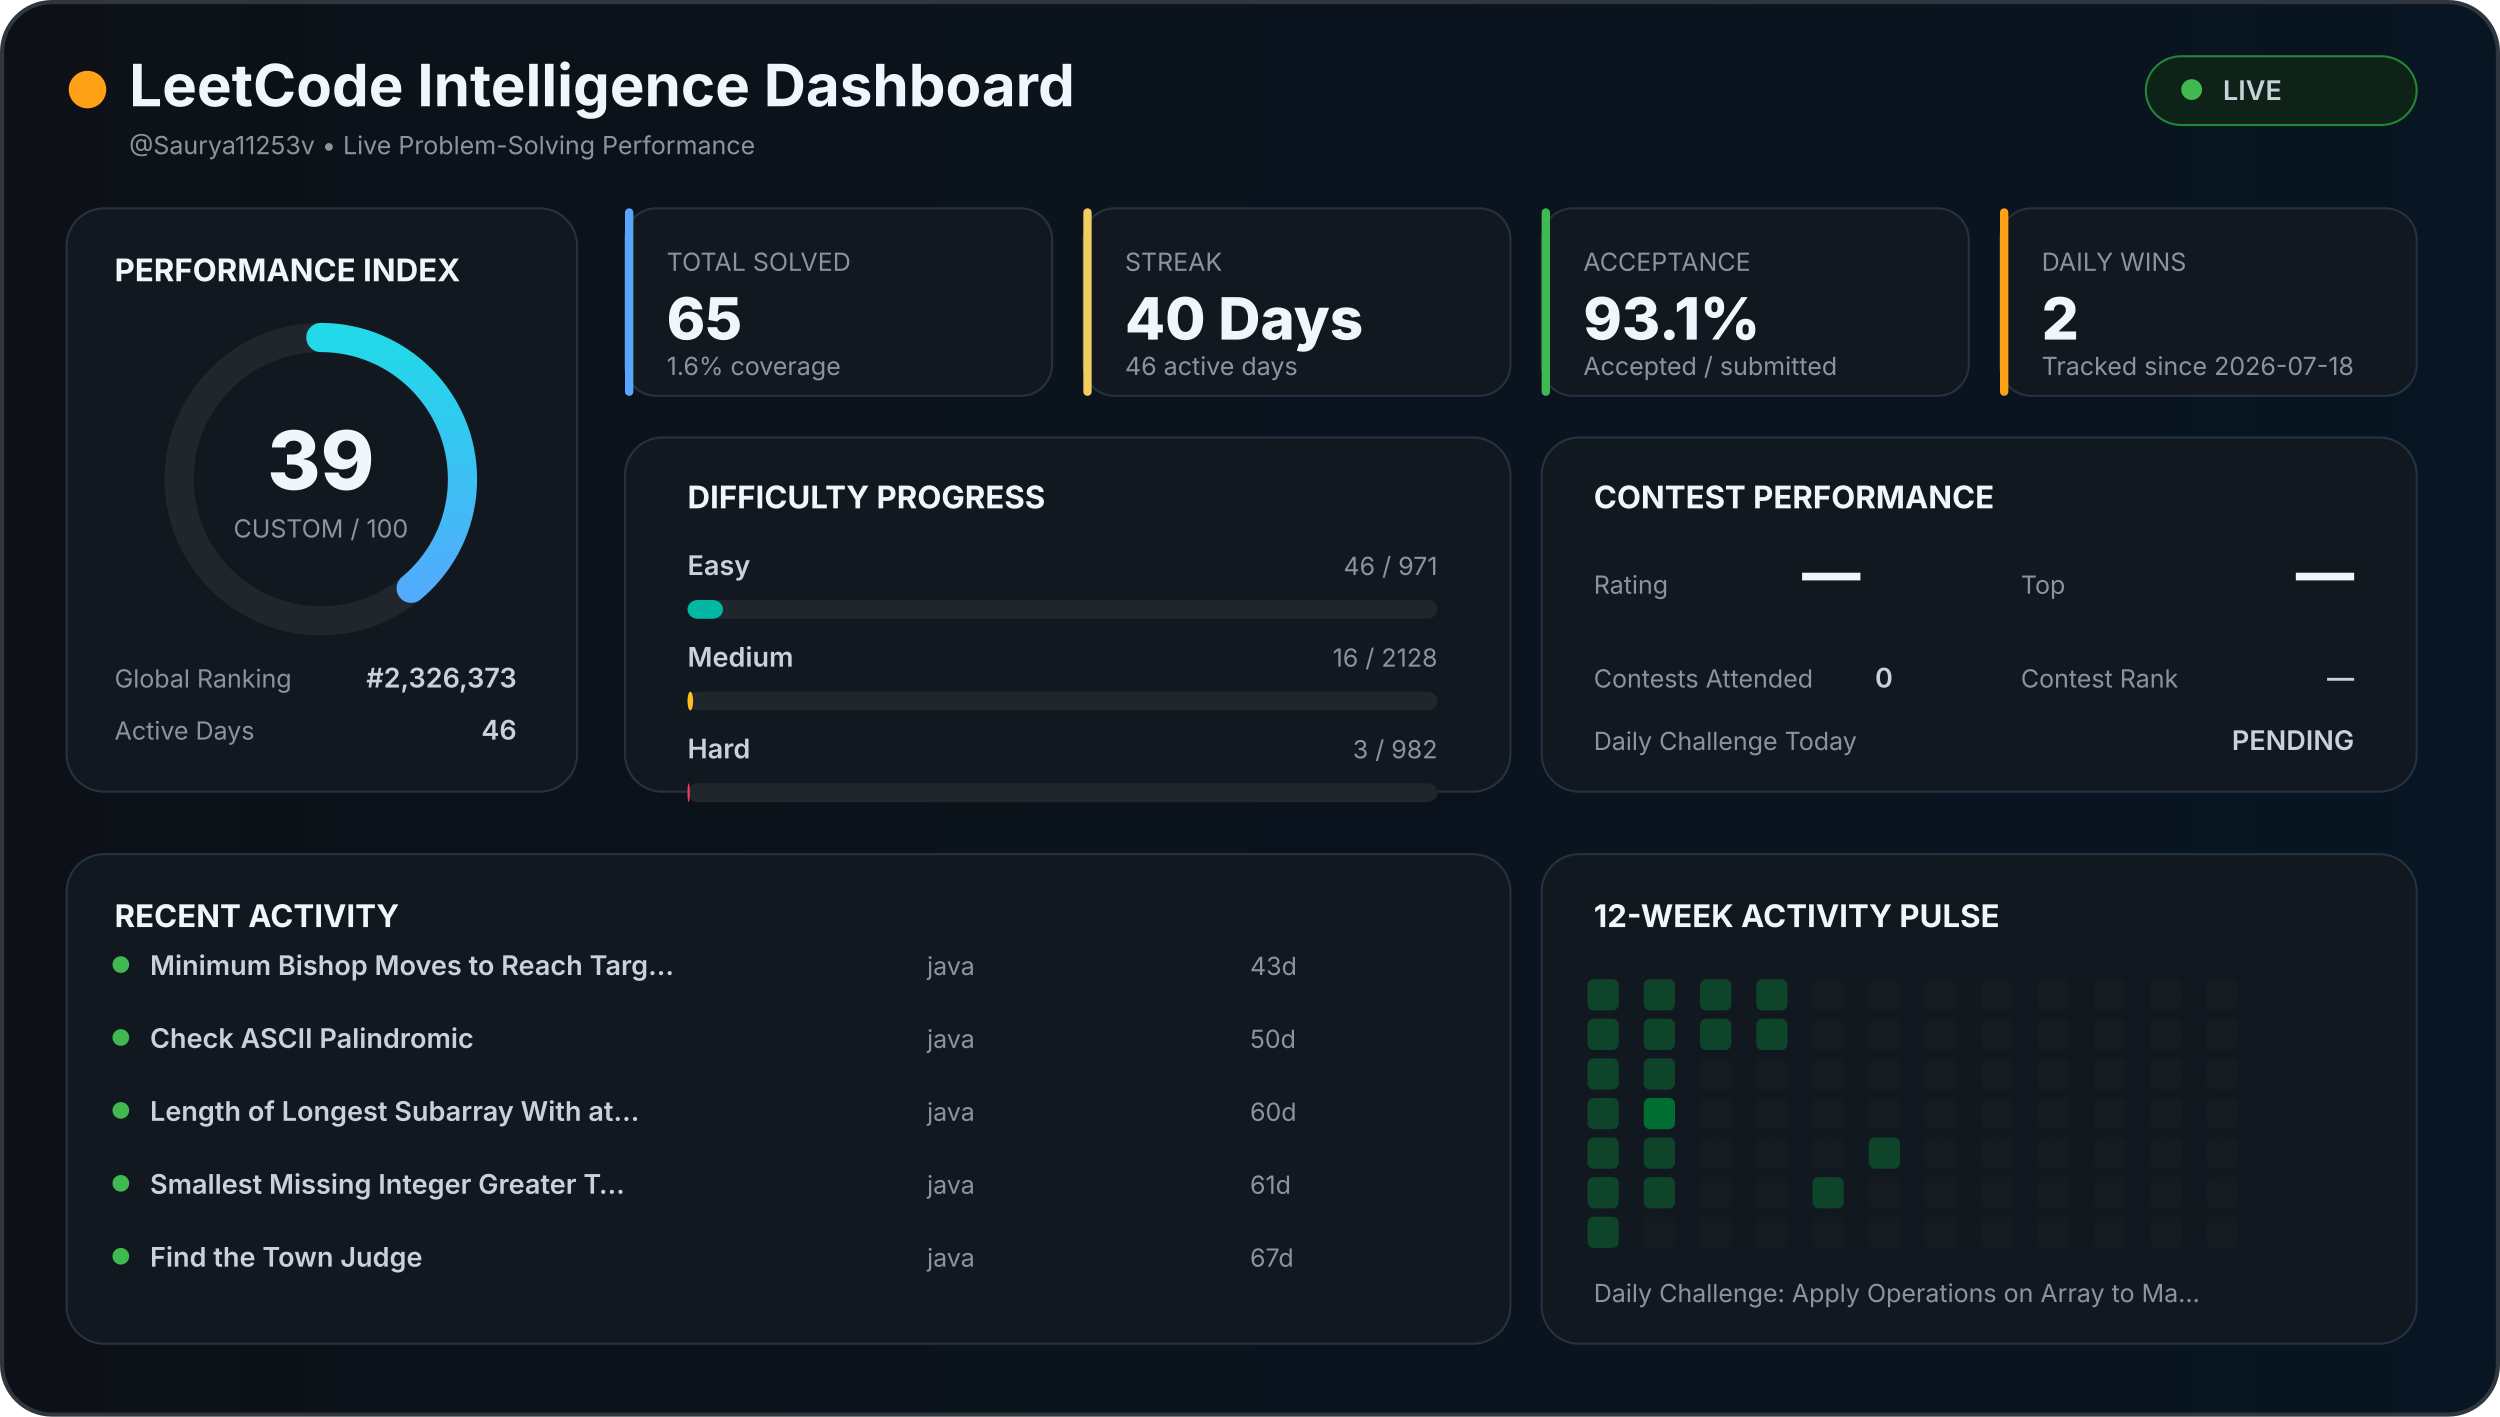
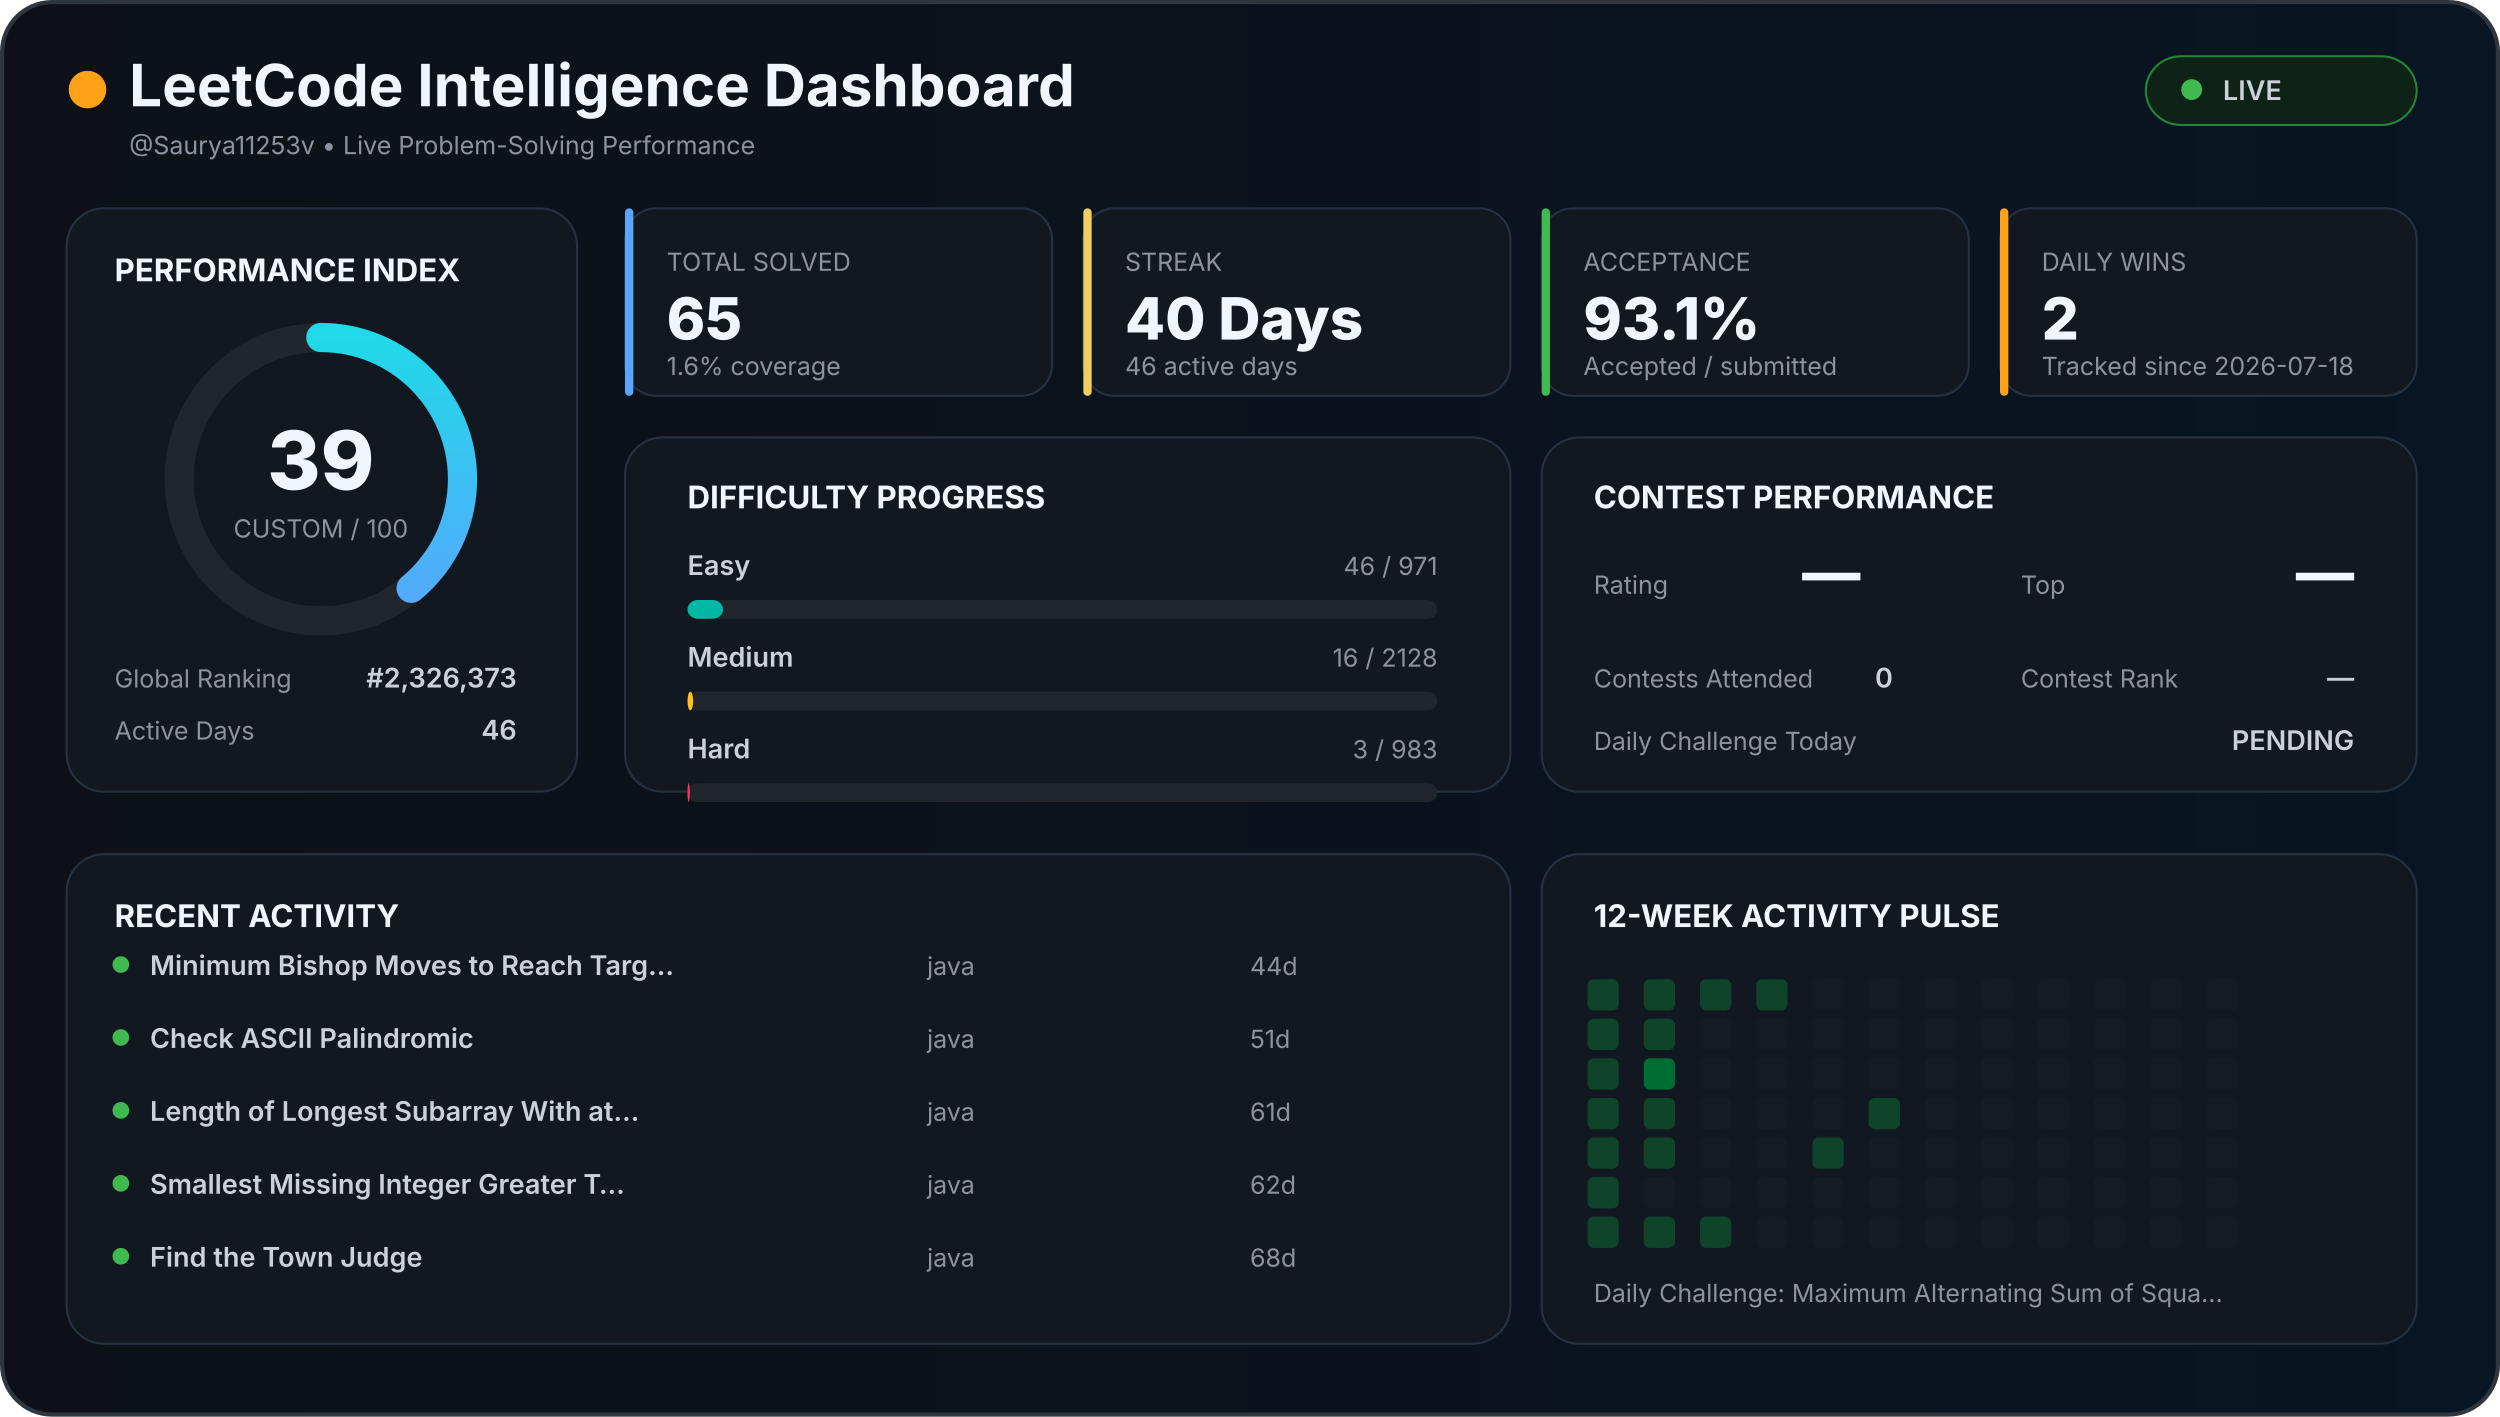
<svg xmlns="http://www.w3.org/2000/svg" width="1200" height="680" viewBox="0 0 1200 680">
  <defs>
    <linearGradient id="background" x1="0" x2="1">
      <stop offset="0%" stop-color="#0d1117" />
      <stop offset="100%" stop-color="#081522" />
    </linearGradient>
    <linearGradient id="accent" x1="0" x2="1">
      <stop stop-color="#58a6ff" />
      <stop offset="100%" stop-color="#21d9e8" />
    </linearGradient>
    <style>

    text {
      font-family:
        Inter,
        Arial,
        sans-serif;
    }

    .title {
      fill: #f0f6fc;
      font-size: 28px;
      font-weight: 700;
    }

    .section {
      fill: #f0f6fc;
      font-size: 15px;
      font-weight: 700;
    }

    .big {
      fill: #f0f6fc;
      font-size: 28px;
      font-weight: 800;
    }

    .normal {
      fill: #c9d1d9;
      font-size: 13px;
      font-weight: 600;
    }

    .muted {
      fill: #8b949e;
      font-size: 12px;
    }

    .score {
      fill: #f0f6fc;
      font-size: 39px;
      font-weight: 800;
    }

  </style>
  </defs>
  <rect x="1" y="1" width="1198" height="678" rx="24" fill="url(#background)" stroke="#30363d" stroke-width="2" />
  <circle cx="42" cy="43" r="9" fill="#ffa116" />
  <text x="62" y="51" class="title">
  LeetCode Intelligence Dashboard
</text>
  <text x="62" y="74" class="muted">
  @Saurya11253v • Live Problem-Solving Performance
</text>
  <rect x="1030" y="27" width="130" height="33" rx="17" fill="#0f2217" stroke="#238636" />
  <circle cx="1052" cy="43" r="5" fill="#3fb950" />
  <text x="1067" y="48" class="normal">
  LIVE
</text>
  <rect x="32" y="100" width="245" height="280" rx="18" fill="#111820" stroke="#263241" />
  <text x="55" y="135" class="section">
  PERFORMANCE INDEX
</text>
  <circle cx="154" cy="230" r="68" fill="none" stroke="#21262d" stroke-width="14" />
  <circle cx="154" cy="230" r="68" fill="none" stroke="url(#accent)" stroke-width="14" stroke-linecap="round" stroke-dasharray="427.257" stroke-dashoffset="260.627" transform="rotate(-90 154 230)" />
  <text x="154" y="235" text-anchor="middle" class="score">
  39
</text>
  <text x="154" y="258" text-anchor="middle" class="muted">
  CUSTOM / 100
</text>
  <text x="55" y="330" class="muted">
  Global Ranking
</text>
  <text x="248" y="330" text-anchor="end" class="normal">
  #2,326,373
</text>
  <text x="55" y="355" class="muted">
  Active Days
</text>
  <text x="248" y="355" text-anchor="end" class="normal">
  46
</text>
  <rect x="300" y="100" width="205" height="90" rx="15" fill="#111820" stroke="#263241" />
  <rect x="300" y="100" width="4" height="90" rx="2" fill="#58a6ff" />
  <text x="320" y="130" class="muted">
    TOTAL SOLVED
  </text>
  <text x="320" y="163" class="big">
    65
  </text>
  <text x="320" y="180" class="muted">
    1.6% coverage
  </text>
  <rect x="520" y="100" width="205" height="90" rx="15" fill="#111820" stroke="#263241" />
  <rect x="520" y="100" width="4" height="90" rx="2" fill="#f2cc60" />
  <text x="540" y="130" class="muted">
    STREAK
  </text>
  <text x="540" y="163" class="big">
    40 Days
  </text>
  <text x="540" y="180" class="muted">
    46 active days
  </text>
  <rect x="740" y="100" width="205" height="90" rx="15" fill="#111820" stroke="#263241" />
  <rect x="740" y="100" width="4" height="90" rx="2" fill="#3fb950" />
  <text x="760" y="130" class="muted">
    ACCEPTANCE
  </text>
  <text x="760" y="163" class="big">
    93.1%
  </text>
  <text x="760" y="180" class="muted">
    Accepted / submitted
  </text>
  <rect x="960" y="100" width="200" height="90" rx="15" fill="#111820" stroke="#263241" />
  <rect x="960" y="100" width="4" height="90" rx="2" fill="#ffa116" />
  <text x="980" y="130" class="muted">
    DAILY WINS
  </text>
  <text x="980" y="163" class="big">
    2
  </text>
  <text x="980" y="180" class="muted">
    Tracked since 2026-07-18
  </text>
  <rect x="300" y="210" width="425" height="170" rx="18" fill="#111820" stroke="#263241" />
  <text x="330" y="244" class="section">
  DIFFICULTY PROGRESS
</text>
  <text x="330" y="276" class="normal">
    Easy
  </text>
  <text x="690" y="276" text-anchor="end" class="muted">
    46 / 971
  </text>
  <rect x="330" y="288" width="360" height="9" rx="5" fill="#21262d" />
  <rect x="330" y="288" width="17.055" height="9" rx="5" fill="#00b8a3" />
  <text x="330" y="320" class="normal">
    Medium
  </text>
  <text x="690" y="320" text-anchor="end" class="muted">
    16 / 2128
  </text>
  <rect x="330" y="332" width="360" height="9" rx="5" fill="#21262d" />
  <rect x="330" y="332" width="2.707" height="9" rx="5" fill="#ffc01e" />
  <text x="330" y="364" class="normal">
    Hard
  </text>
  <text x="690" y="364" text-anchor="end" class="muted">
-     3 / 982
+     3 / 983
  </text>
  <rect x="330" y="376" width="360" height="9" rx="5" fill="#21262d" />
-   <rect x="330" y="376" width="1.1" height="9" rx="5" fill="#ff375f" />
+   <rect x="330" y="376" width="1.099" height="9" rx="5" fill="#ff375f" />
  <rect x="740" y="210" width="420" height="170" rx="18" fill="#111820" stroke="#263241" />
  <text x="765" y="244" class="section">
  CONTEST PERFORMANCE
</text>
  <text x="765" y="285" class="muted">
  Rating
</text>
  <text x="865" y="285" class="big">
  —
</text>
  <text x="970" y="285" class="muted">
  Top
</text>
  <text x="1130" y="285" text-anchor="end" class="big">
  —
</text>
  <text x="765" y="330" class="muted">
  Contests Attended
</text>
  <text x="900" y="330" class="normal">
  0
</text>
  <text x="970" y="330" class="muted">
  Contest Rank
</text>
  <text x="1130" y="330" text-anchor="end" class="normal">
  —
</text>
  <text x="765" y="360" class="muted">
  Daily Challenge Today
</text>
  <text x="1130" y="360" text-anchor="end" class="normal" fill="#f2cc60">
  PENDING
</text>
  <rect x="32" y="410" width="693" height="235" rx="18" fill="#111820" stroke="#263241" />
  <text x="55" y="445" class="section">
  RECENT ACTIVITY
</text>
  <circle cx="58" cy="463" r="4" fill="#3fb950" />
  <text x="72" y="468" class="normal">
        Minimum Bishop Moves to Reach Targ…
      </text>
  <text x="445" y="468" class="muted">
        java
      </text>
  <text x="600" y="468" class="muted">
-         43d
+         44d
      </text>
  <circle cx="58" cy="498" r="4" fill="#3fb950" />
  <text x="72" y="503" class="normal">
        Check ASCII Palindromic
      </text>
  <text x="445" y="503" class="muted">
        java
      </text>
  <text x="600" y="503" class="muted">
-         50d
+         51d
      </text>
  <circle cx="58" cy="533" r="4" fill="#3fb950" />
  <text x="72" y="538" class="normal">
        Length of Longest Subarray With at…
      </text>
  <text x="445" y="538" class="muted">
        java
      </text>
  <text x="600" y="538" class="muted">
-         60d
+         61d
      </text>
  <circle cx="58" cy="568" r="4" fill="#3fb950" />
  <text x="72" y="573" class="normal">
        Smallest Missing Integer Greater T…
      </text>
  <text x="445" y="573" class="muted">
        java
      </text>
  <text x="600" y="573" class="muted">
-         61d
+         62d
      </text>
  <circle cx="58" cy="603" r="4" fill="#3fb950" />
  <text x="72" y="608" class="normal">
        Find the Town Judge
      </text>
  <text x="445" y="608" class="muted">
        java
      </text>
  <text x="600" y="608" class="muted">
-         67d
+         68d
      </text>
  <rect x="740" y="410" width="420" height="235" rx="18" fill="#111820" stroke="#263241" />
  <text x="765" y="445" class="section">
  12-WEEK ACTIVITY PULSE
</text>
  <rect x="762" y="470" width="15" height="15" rx="3" fill="#0e4429" />
  <rect x="762" y="489" width="15" height="15" rx="3" fill="#0e4429" />
  <rect x="762" y="508" width="15" height="15" rx="3" fill="#0e4429" />
  <rect x="762" y="527" width="15" height="15" rx="3" fill="#0e4429" />
  <rect x="762" y="546" width="15" height="15" rx="3" fill="#0e4429" />
  <rect x="762" y="565" width="15" height="15" rx="3" fill="#0e4429" />
  <rect x="762" y="584" width="15" height="15" rx="3" fill="#0e4429" />
  <rect x="789" y="470" width="15" height="15" rx="3" fill="#0e4429" />
  <rect x="789" y="489" width="15" height="15" rx="3" fill="#0e4429" />
-   <rect x="789" y="508" width="15" height="15" rx="3" fill="#0e4429" />
-   <rect x="789" y="527" width="15" height="15" rx="3" fill="#006d32" />
+   <rect x="789" y="508" width="15" height="15" rx="3" fill="#006d32" />
+   <rect x="789" y="527" width="15" height="15" rx="3" fill="#0e4429" />
  <rect x="789" y="546" width="15" height="15" rx="3" fill="#0e4429" />
-   <rect x="789" y="565" width="15" height="15" rx="3" fill="#0e4429" />
-   <rect x="789" y="584" width="15" height="15" rx="3" fill="#161b22" />
+   <rect x="789" y="565" width="15" height="15" rx="3" fill="#161b22" />
+   <rect x="789" y="584" width="15" height="15" rx="3" fill="#0e4429" />
  <rect x="816" y="470" width="15" height="15" rx="3" fill="#0e4429" />
-   <rect x="816" y="489" width="15" height="15" rx="3" fill="#0e4429" />
+   <rect x="816" y="489" width="15" height="15" rx="3" fill="#161b22" />
  <rect x="816" y="508" width="15" height="15" rx="3" fill="#161b22" />
  <rect x="816" y="527" width="15" height="15" rx="3" fill="#161b22" />
  <rect x="816" y="546" width="15" height="15" rx="3" fill="#161b22" />
  <rect x="816" y="565" width="15" height="15" rx="3" fill="#161b22" />
-   <rect x="816" y="584" width="15" height="15" rx="3" fill="#161b22" />
+   <rect x="816" y="584" width="15" height="15" rx="3" fill="#0e4429" />
  <rect x="843" y="470" width="15" height="15" rx="3" fill="#0e4429" />
-   <rect x="843" y="489" width="15" height="15" rx="3" fill="#0e4429" />
+   <rect x="843" y="489" width="15" height="15" rx="3" fill="#161b22" />
  <rect x="843" y="508" width="15" height="15" rx="3" fill="#161b22" />
  <rect x="843" y="527" width="15" height="15" rx="3" fill="#161b22" />
  <rect x="843" y="546" width="15" height="15" rx="3" fill="#161b22" />
  <rect x="843" y="565" width="15" height="15" rx="3" fill="#161b22" />
  <rect x="843" y="584" width="15" height="15" rx="3" fill="#161b22" />
  <rect x="870" y="470" width="15" height="15" rx="3" fill="#161b22" />
  <rect x="870" y="489" width="15" height="15" rx="3" fill="#161b22" />
  <rect x="870" y="508" width="15" height="15" rx="3" fill="#161b22" />
  <rect x="870" y="527" width="15" height="15" rx="3" fill="#161b22" />
-   <rect x="870" y="546" width="15" height="15" rx="3" fill="#161b22" />
-   <rect x="870" y="565" width="15" height="15" rx="3" fill="#0e4429" />
+   <rect x="870" y="546" width="15" height="15" rx="3" fill="#0e4429" />
+   <rect x="870" y="565" width="15" height="15" rx="3" fill="#161b22" />
  <rect x="870" y="584" width="15" height="15" rx="3" fill="#161b22" />
  <rect x="897" y="470" width="15" height="15" rx="3" fill="#161b22" />
  <rect x="897" y="489" width="15" height="15" rx="3" fill="#161b22" />
  <rect x="897" y="508" width="15" height="15" rx="3" fill="#161b22" />
-   <rect x="897" y="527" width="15" height="15" rx="3" fill="#161b22" />
-   <rect x="897" y="546" width="15" height="15" rx="3" fill="#0e4429" />
+   <rect x="897" y="527" width="15" height="15" rx="3" fill="#0e4429" />
+   <rect x="897" y="546" width="15" height="15" rx="3" fill="#161b22" />
  <rect x="897" y="565" width="15" height="15" rx="3" fill="#161b22" />
  <rect x="897" y="584" width="15" height="15" rx="3" fill="#161b22" />
  <rect x="924" y="470" width="15" height="15" rx="3" fill="#161b22" />
  <rect x="924" y="489" width="15" height="15" rx="3" fill="#161b22" />
  <rect x="924" y="508" width="15" height="15" rx="3" fill="#161b22" />
  <rect x="924" y="527" width="15" height="15" rx="3" fill="#161b22" />
  <rect x="924" y="546" width="15" height="15" rx="3" fill="#161b22" />
  <rect x="924" y="565" width="15" height="15" rx="3" fill="#161b22" />
  <rect x="924" y="584" width="15" height="15" rx="3" fill="#161b22" />
  <rect x="951" y="470" width="15" height="15" rx="3" fill="#161b22" />
  <rect x="951" y="489" width="15" height="15" rx="3" fill="#161b22" />
  <rect x="951" y="508" width="15" height="15" rx="3" fill="#161b22" />
  <rect x="951" y="527" width="15" height="15" rx="3" fill="#161b22" />
  <rect x="951" y="546" width="15" height="15" rx="3" fill="#161b22" />
  <rect x="951" y="565" width="15" height="15" rx="3" fill="#161b22" />
  <rect x="951" y="584" width="15" height="15" rx="3" fill="#161b22" />
  <rect x="978" y="470" width="15" height="15" rx="3" fill="#161b22" />
  <rect x="978" y="489" width="15" height="15" rx="3" fill="#161b22" />
  <rect x="978" y="508" width="15" height="15" rx="3" fill="#161b22" />
  <rect x="978" y="527" width="15" height="15" rx="3" fill="#161b22" />
  <rect x="978" y="546" width="15" height="15" rx="3" fill="#161b22" />
  <rect x="978" y="565" width="15" height="15" rx="3" fill="#161b22" />
  <rect x="978" y="584" width="15" height="15" rx="3" fill="#161b22" />
  <rect x="1005" y="470" width="15" height="15" rx="3" fill="#161b22" />
  <rect x="1005" y="489" width="15" height="15" rx="3" fill="#161b22" />
  <rect x="1005" y="508" width="15" height="15" rx="3" fill="#161b22" />
  <rect x="1005" y="527" width="15" height="15" rx="3" fill="#161b22" />
  <rect x="1005" y="546" width="15" height="15" rx="3" fill="#161b22" />
  <rect x="1005" y="565" width="15" height="15" rx="3" fill="#161b22" />
  <rect x="1005" y="584" width="15" height="15" rx="3" fill="#161b22" />
  <rect x="1032" y="470" width="15" height="15" rx="3" fill="#161b22" />
  <rect x="1032" y="489" width="15" height="15" rx="3" fill="#161b22" />
  <rect x="1032" y="508" width="15" height="15" rx="3" fill="#161b22" />
  <rect x="1032" y="527" width="15" height="15" rx="3" fill="#161b22" />
  <rect x="1032" y="546" width="15" height="15" rx="3" fill="#161b22" />
  <rect x="1032" y="565" width="15" height="15" rx="3" fill="#161b22" />
  <rect x="1032" y="584" width="15" height="15" rx="3" fill="#161b22" />
  <rect x="1059" y="470" width="15" height="15" rx="3" fill="#161b22" />
  <rect x="1059" y="489" width="15" height="15" rx="3" fill="#161b22" />
  <rect x="1059" y="508" width="15" height="15" rx="3" fill="#161b22" />
  <rect x="1059" y="527" width="15" height="15" rx="3" fill="#161b22" />
  <rect x="1059" y="546" width="15" height="15" rx="3" fill="#161b22" />
  <rect x="1059" y="565" width="15" height="15" rx="3" fill="#161b22" />
  <rect x="1059" y="584" width="15" height="15" rx="3" fill="#161b22" />
  <text x="765" y="625" class="muted">
  Daily Challenge:
-   Apply Operations on Array to Ma…
+   Maximum Alternating Sum of Squa…
</text>
</svg>
